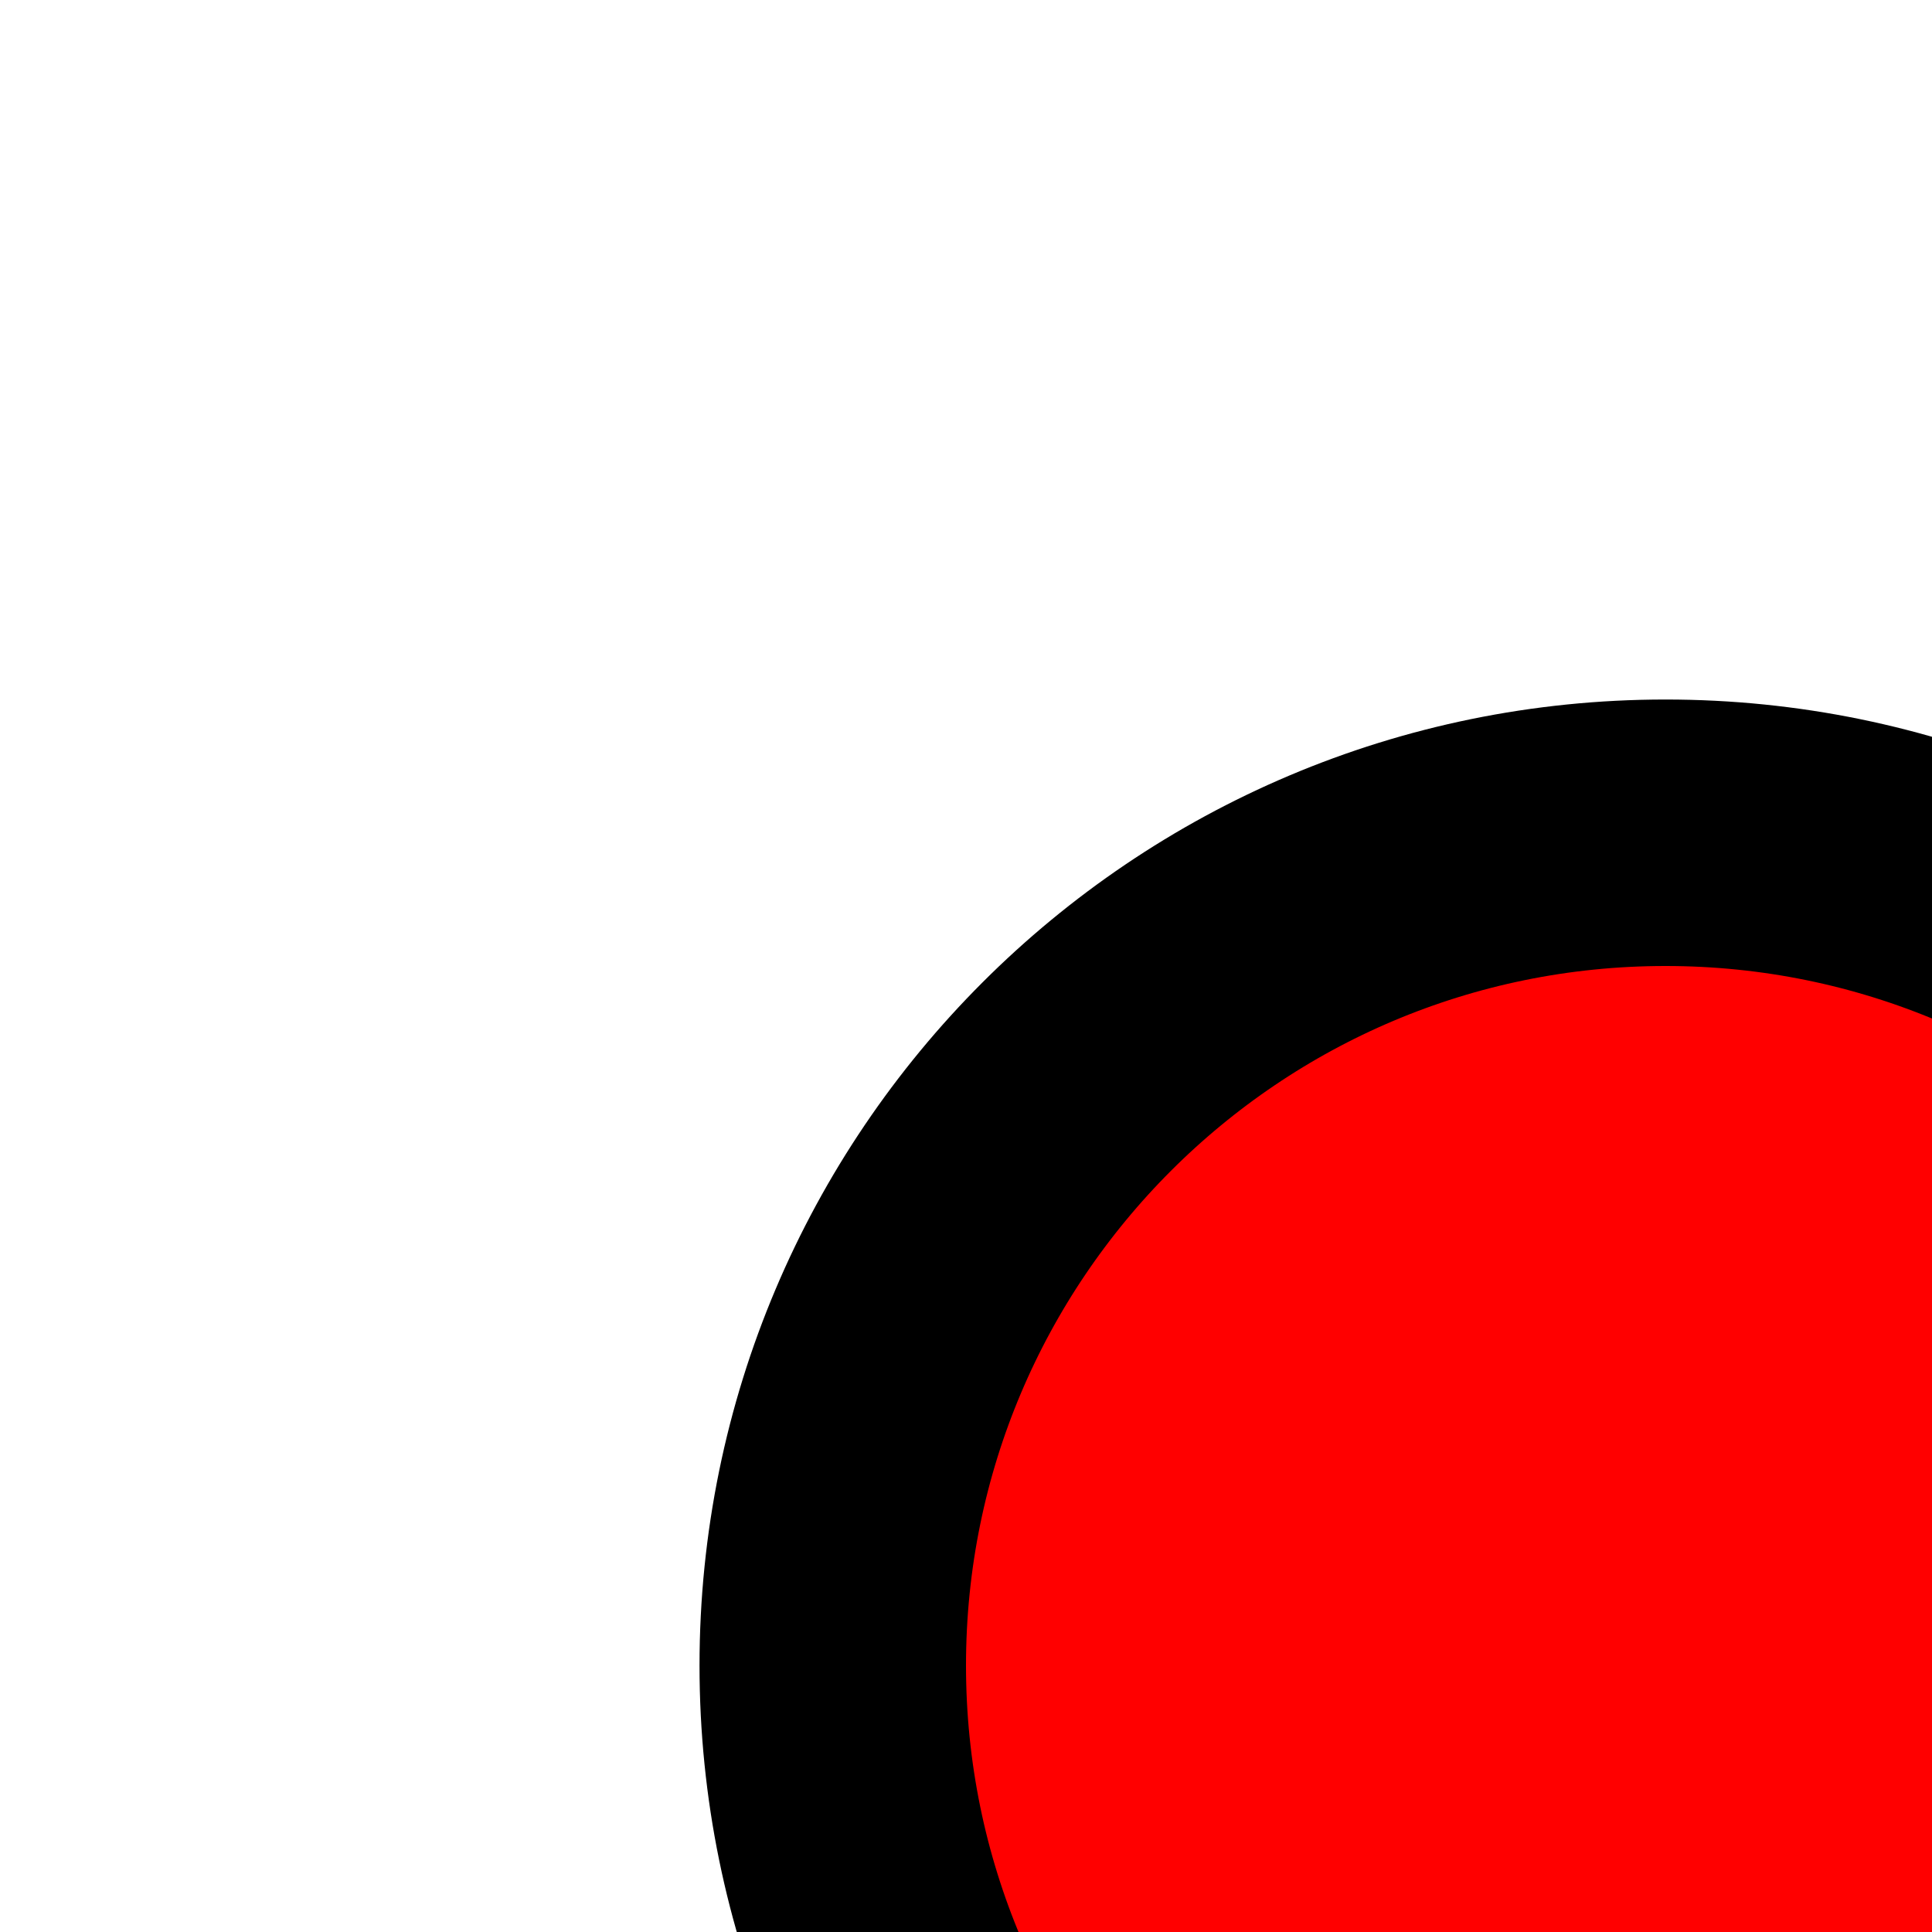
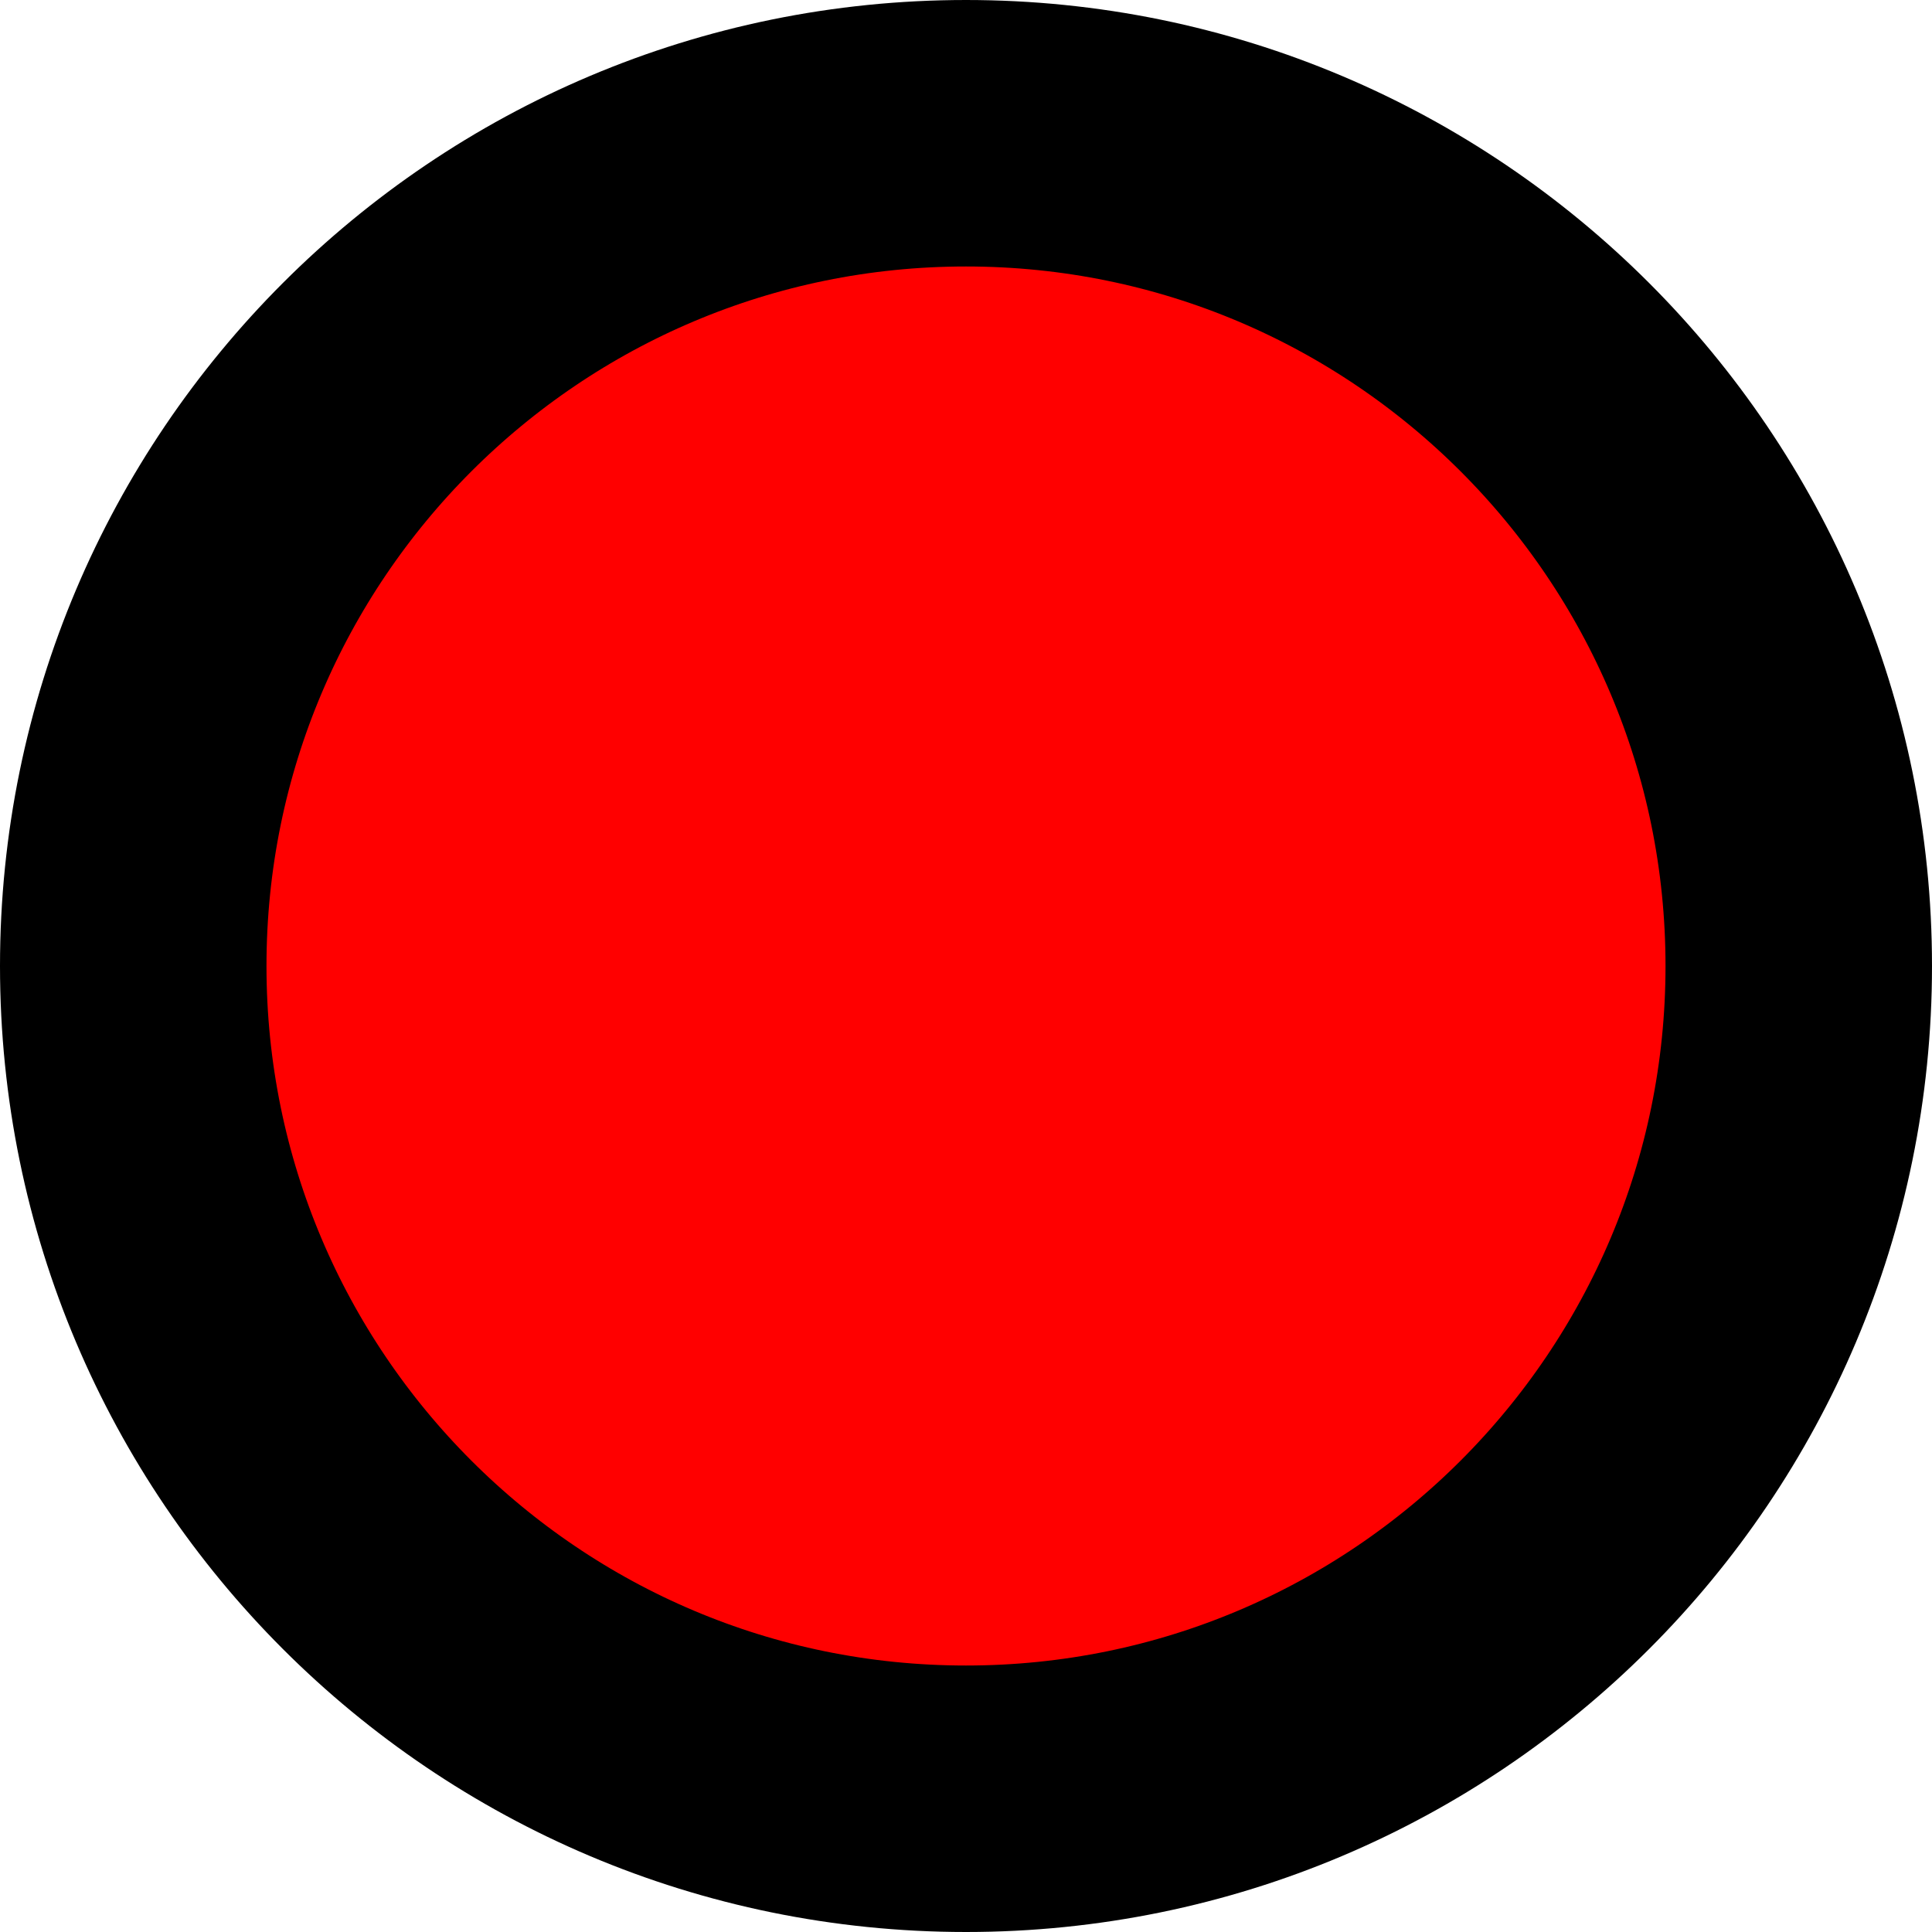
<svg xmlns="http://www.w3.org/2000/svg">
-   <circle cx="50" cy="50" r="25" style="stroke: #000000; stroke-width: 8; fill: red" />
+   <circle cx="29" cy="29" r="25" style="stroke: #000000; stroke-width: 8; fill: red" />
</svg>
